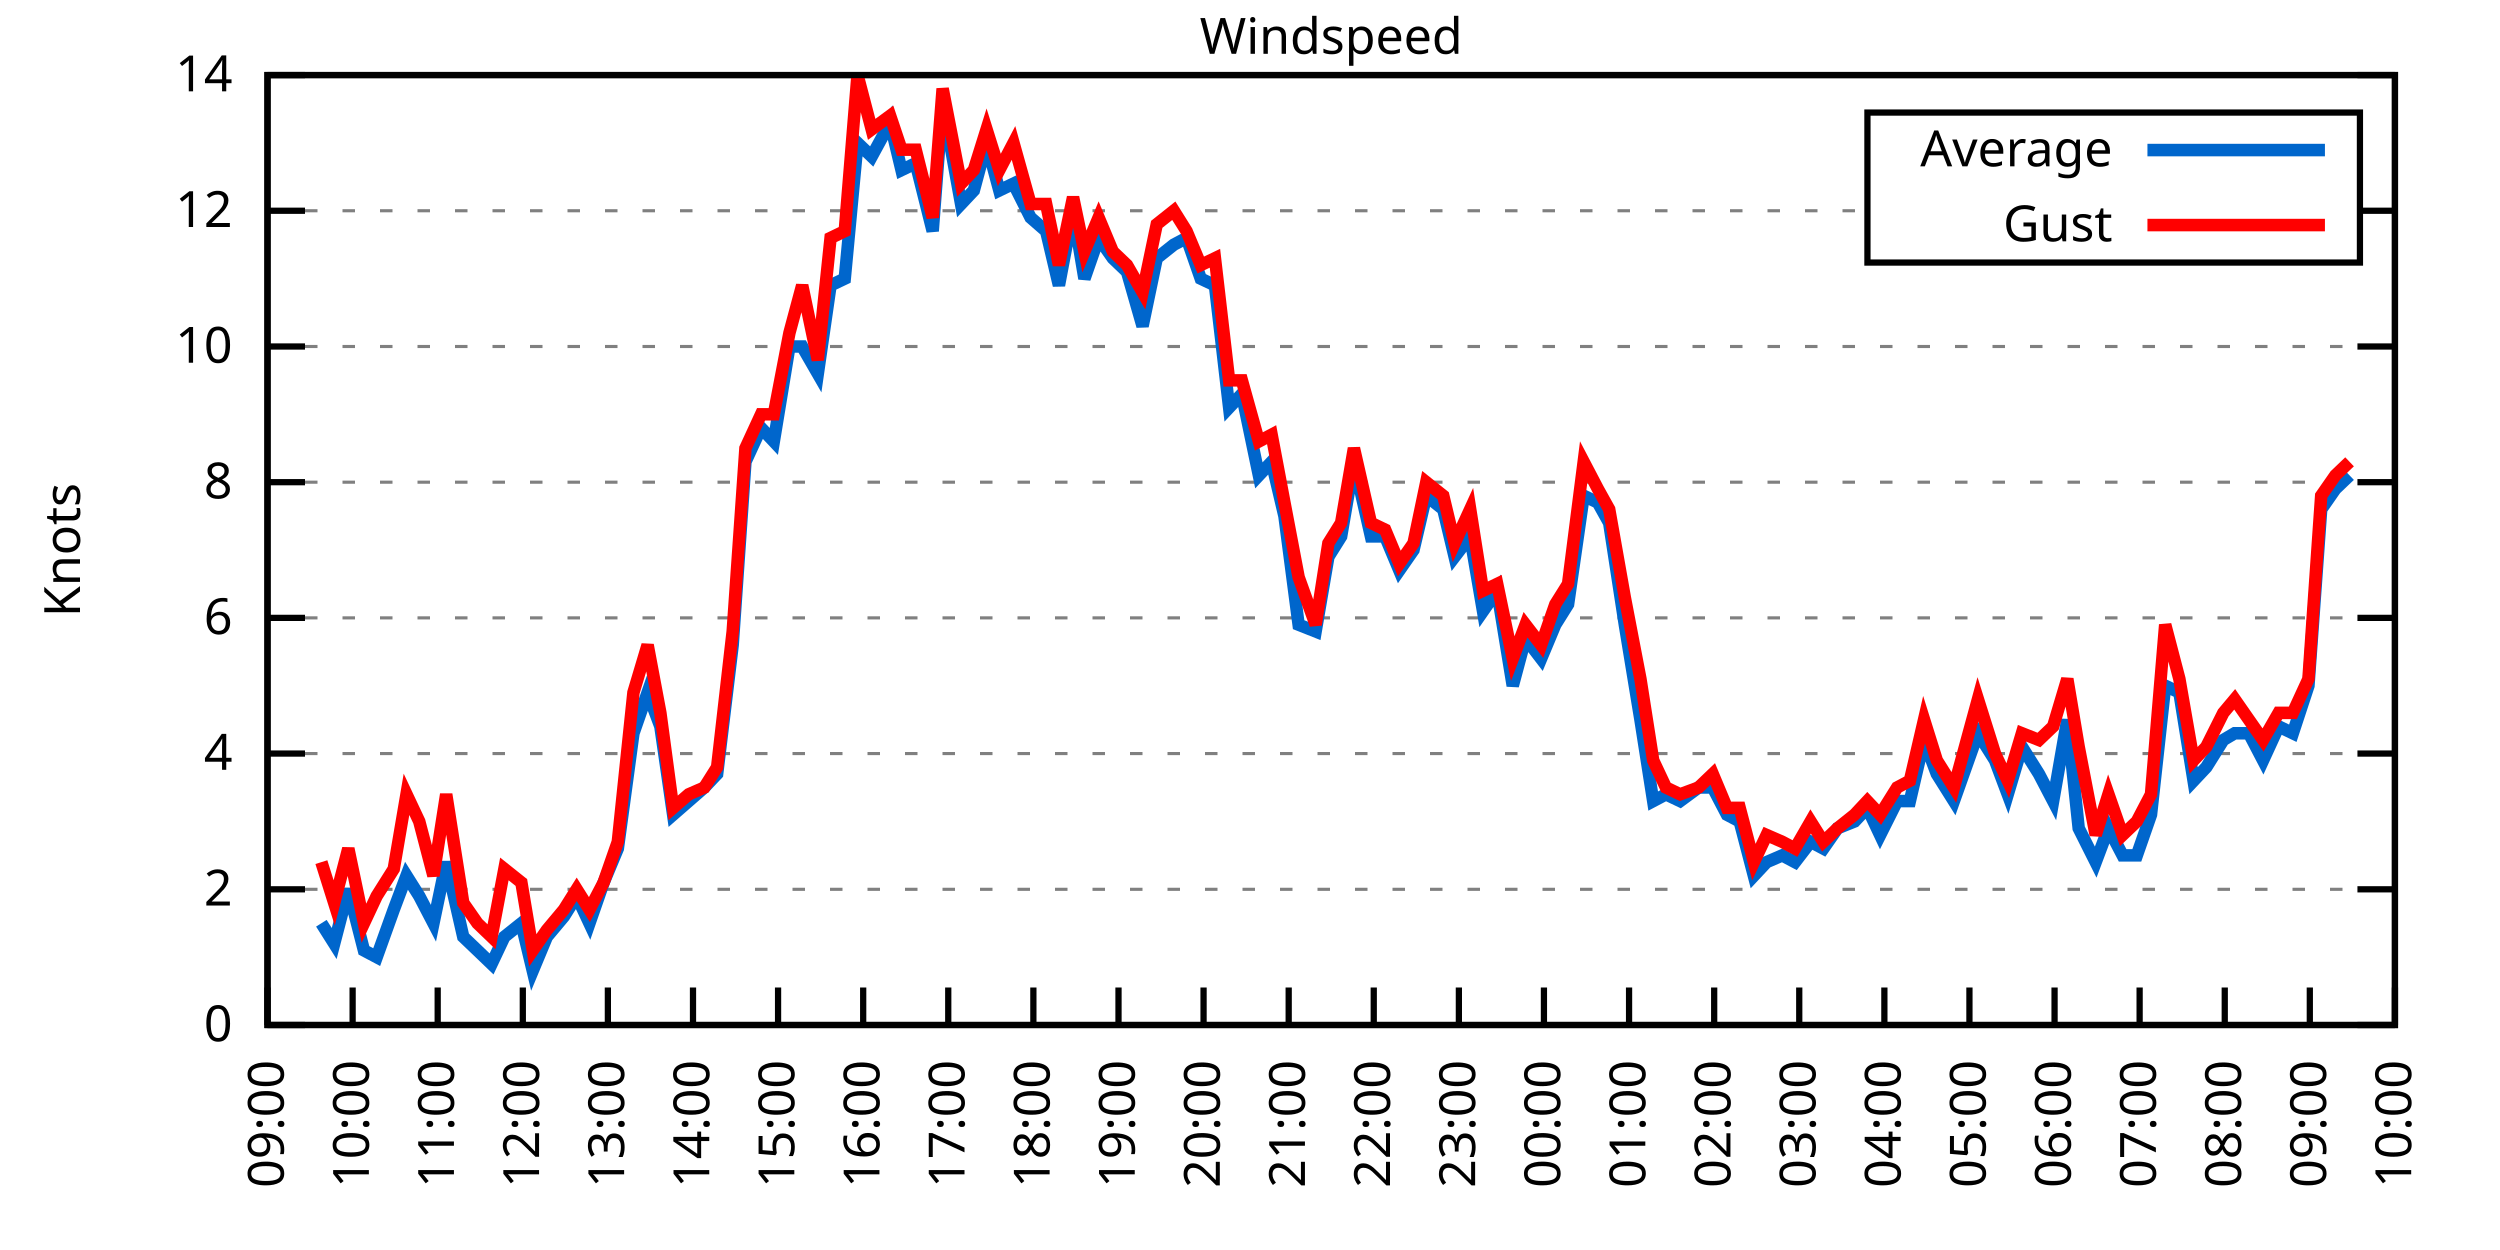
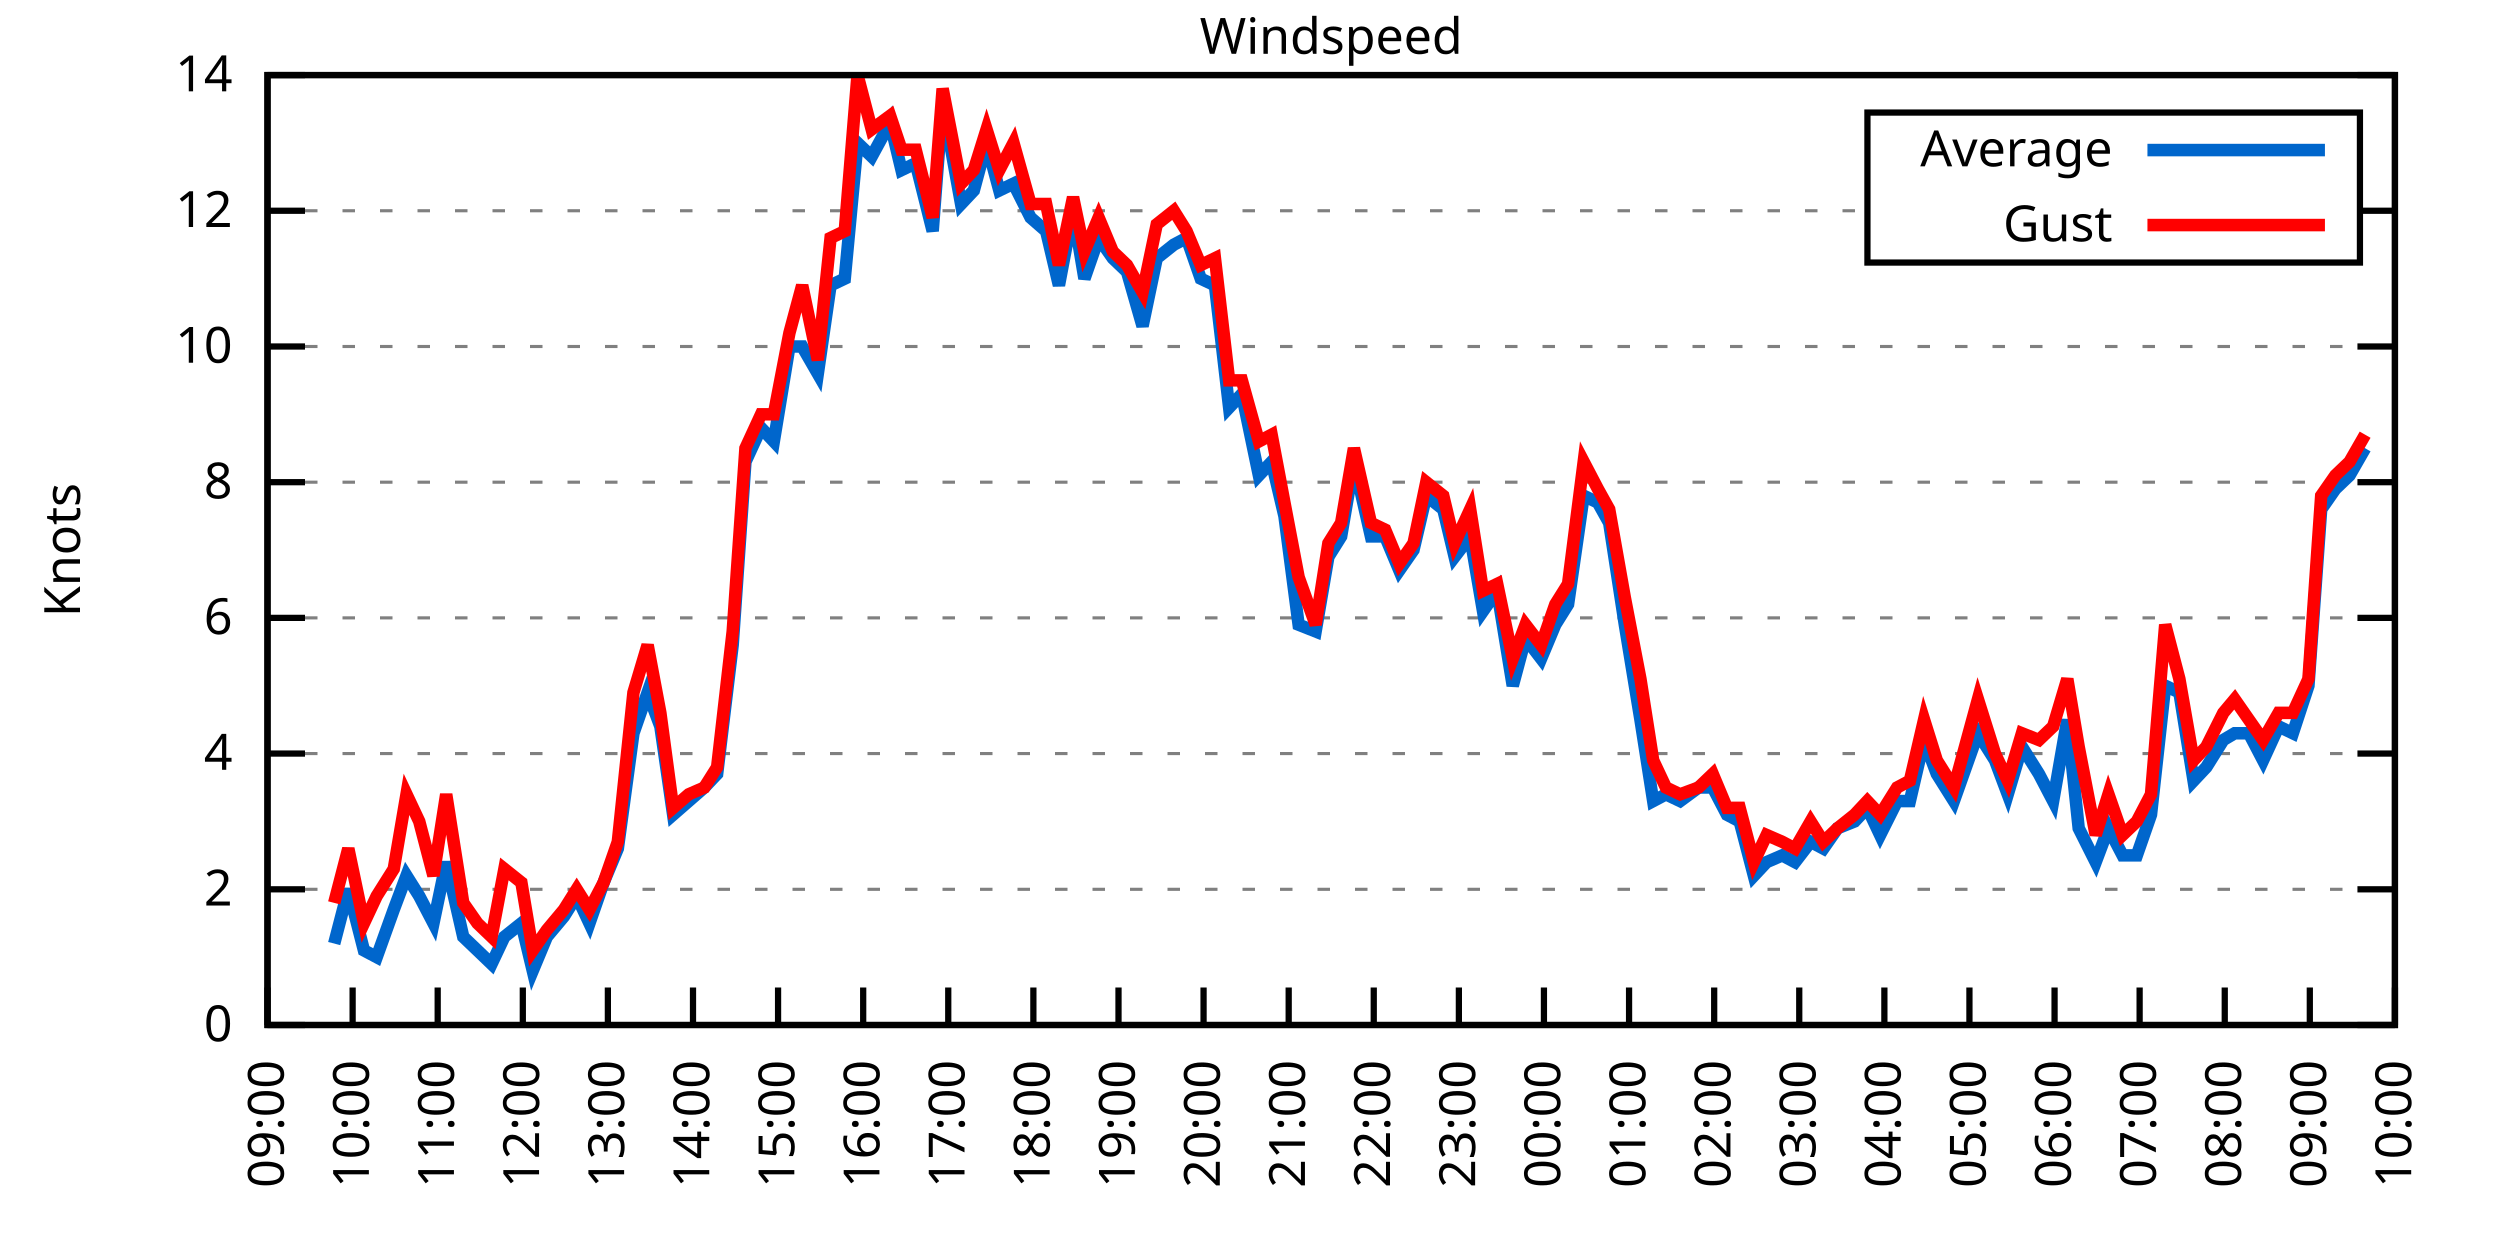
<svg xmlns="http://www.w3.org/2000/svg" xmlns:xlink="http://www.w3.org/1999/xlink" width="400" height="200" viewBox="0 0 400 200">
  <g id="gnuplot_canvas">
    <rect x="0" y="0" width="400" height="200" fill="none" />
    <defs>
      <circle id="gpDot" r="0.5" stroke-width="0.5" stroke="currentColor" />
      <path id="gpPt0" stroke-width="0.333" stroke="currentColor" d="M-1,0 h2 M0,-1 v2" />
      <path id="gpPt1" stroke-width="0.333" stroke="currentColor" d="M-1,-1 L1,1 M1,-1 L-1,1" />
      <path id="gpPt2" stroke-width="0.333" stroke="currentColor" d="M-1,0 L1,0 M0,-1 L0,1 M-1,-1 L1,1 M-1,1 L1,-1" />
      <rect id="gpPt3" stroke-width="0.333" stroke="currentColor" x="-1" y="-1" width="2" height="2" />
      <rect id="gpPt4" stroke-width="0.333" stroke="currentColor" fill="currentColor" x="-1" y="-1" width="2" height="2" />
      <circle id="gpPt5" stroke-width="0.333" stroke="currentColor" cx="0" cy="0" r="1" />
      <use xlink:href="#gpPt5" id="gpPt6" fill="currentColor" stroke="none" />
      <path id="gpPt7" stroke-width="0.333" stroke="currentColor" d="M0,-1.33 L-1.33,0.67 L1.33,0.67 z" />
      <use xlink:href="#gpPt7" id="gpPt8" fill="currentColor" stroke="none" />
      <use xlink:href="#gpPt7" id="gpPt9" stroke="currentColor" transform="rotate(180)" />
      <use xlink:href="#gpPt9" id="gpPt10" fill="currentColor" stroke="none" />
      <use xlink:href="#gpPt3" id="gpPt11" stroke="currentColor" transform="rotate(45)" />
      <use xlink:href="#gpPt11" id="gpPt12" fill="currentColor" stroke="none" />
      <path id="gpPt13" stroke-width="0.333" stroke="currentColor" d="M0,1.330 L1.265,0.411 L0.782,-1.067 L-0.782,-1.076 L-1.265,0.411 z" />
      <use xlink:href="#gpPt13" id="gpPt14" fill="currentColor" stroke="none" />
      <filter id="textbox" filterUnits="objectBoundingBox" x="0" y="0" height="1" width="1">
        <feFlood flood-color="white" flood-opacity="1" result="bgnd" />
        <feComposite in="SourceGraphic" in2="bgnd" operator="atop" />
      </filter>
      <filter id="greybox" filterUnits="objectBoundingBox" x="0" y="0" height="1" width="1">
        <feFlood flood-color="lightgrey" flood-opacity="1" result="grey" />
        <feComposite in="SourceGraphic" in2="grey" operator="atop" />
      </filter>
    </defs>
    <g fill="none" color="white" stroke="currentColor" stroke-width="1.00" stroke-linecap="butt" stroke-linejoin="miter">
</g>
    <g fill="none" color="black" stroke="currentColor" stroke-width="1.00" stroke-linecap="butt" stroke-linejoin="miter">
      <g stroke="none" shape-rendering="crispEdges">
        <polygon fill="rgb(255, 255, 255)" points="42.80,164.00 383.18,164.00 383.18,12.02 42.80,12.02 " />
      </g>
    </g>
    <g fill="none" color="black" stroke="currentColor" stroke-width="1.00" stroke-linecap="butt" stroke-linejoin="miter">
</g>
    <g fill="none" color="black" stroke="black" stroke-width="0.50" stroke-linecap="butt" stroke-linejoin="miter">
</g>
    <g fill="none" color="gray" stroke="currentColor" stroke-width="0.50" stroke-linecap="butt" stroke-linejoin="miter">
      <path stroke="gray" stroke-dasharray="2,4" class="gridline" d="M42.80,164.00 L383.19,164.00  " />
    </g>
    <g fill="none" color="gray" stroke="gray" stroke-width="1.00" stroke-linecap="butt" stroke-linejoin="miter">
</g>
    <g fill="none" color="black" stroke="currentColor" stroke-width="1.00" stroke-linecap="butt" stroke-linejoin="miter">
      <path stroke="black" d="M42.80,164.00 L48.80,164.00 M383.19,164.00 L377.19,164.00  " />
      <g transform="translate(37.20,166.60)" stroke="none" fill="black" font-family="Sans" font-size="8.00" text-anchor="end">
        <text>
          <tspan font-family="Sans"> 0</tspan>
        </text>
      </g>
    </g>
    <g fill="none" color="black" stroke="currentColor" stroke-width="1.00" stroke-linecap="butt" stroke-linejoin="miter">
</g>
    <g fill="none" color="black" stroke="black" stroke-width="0.50" stroke-linecap="butt" stroke-linejoin="miter">
</g>
    <g fill="none" color="gray" stroke="currentColor" stroke-width="0.50" stroke-linecap="butt" stroke-linejoin="miter">
      <path stroke="gray" stroke-dasharray="2,4" class="gridline" d="M42.80,142.29 L383.19,142.29  " />
    </g>
    <g fill="none" color="gray" stroke="gray" stroke-width="1.00" stroke-linecap="butt" stroke-linejoin="miter">
</g>
    <g fill="none" color="black" stroke="currentColor" stroke-width="1.00" stroke-linecap="butt" stroke-linejoin="miter">
      <path stroke="black" d="M42.80,142.29 L48.80,142.29 M383.19,142.29 L377.19,142.29  " />
      <g transform="translate(37.20,144.89)" stroke="none" fill="black" font-family="Sans" font-size="8.00" text-anchor="end">
        <text>
          <tspan font-family="Sans"> 2</tspan>
        </text>
      </g>
    </g>
    <g fill="none" color="black" stroke="currentColor" stroke-width="1.00" stroke-linecap="butt" stroke-linejoin="miter">
</g>
    <g fill="none" color="black" stroke="black" stroke-width="0.50" stroke-linecap="butt" stroke-linejoin="miter">
</g>
    <g fill="none" color="gray" stroke="currentColor" stroke-width="0.50" stroke-linecap="butt" stroke-linejoin="miter">
      <path stroke="gray" stroke-dasharray="2,4" class="gridline" d="M42.80,120.57 L383.19,120.57  " />
    </g>
    <g fill="none" color="gray" stroke="gray" stroke-width="1.00" stroke-linecap="butt" stroke-linejoin="miter">
</g>
    <g fill="none" color="black" stroke="currentColor" stroke-width="1.00" stroke-linecap="butt" stroke-linejoin="miter">
      <path stroke="black" d="M42.80,120.57 L48.80,120.57 M383.19,120.57 L377.19,120.57  " />
      <g transform="translate(37.20,123.17)" stroke="none" fill="black" font-family="Sans" font-size="8.00" text-anchor="end">
        <text>
          <tspan font-family="Sans"> 4</tspan>
        </text>
      </g>
    </g>
    <g fill="none" color="black" stroke="currentColor" stroke-width="1.00" stroke-linecap="butt" stroke-linejoin="miter">
</g>
    <g fill="none" color="black" stroke="black" stroke-width="0.50" stroke-linecap="butt" stroke-linejoin="miter">
</g>
    <g fill="none" color="gray" stroke="currentColor" stroke-width="0.50" stroke-linecap="butt" stroke-linejoin="miter">
      <path stroke="gray" stroke-dasharray="2,4" class="gridline" d="M42.80,98.86 L383.19,98.86  " />
    </g>
    <g fill="none" color="gray" stroke="gray" stroke-width="1.00" stroke-linecap="butt" stroke-linejoin="miter">
</g>
    <g fill="none" color="black" stroke="currentColor" stroke-width="1.00" stroke-linecap="butt" stroke-linejoin="miter">
      <path stroke="black" d="M42.80,98.86 L48.80,98.86 M383.19,98.86 L377.19,98.86  " />
      <g transform="translate(37.20,101.46)" stroke="none" fill="black" font-family="Sans" font-size="8.00" text-anchor="end">
        <text>
          <tspan font-family="Sans"> 6</tspan>
        </text>
      </g>
    </g>
    <g fill="none" color="black" stroke="currentColor" stroke-width="1.00" stroke-linecap="butt" stroke-linejoin="miter">
</g>
    <g fill="none" color="black" stroke="black" stroke-width="0.50" stroke-linecap="butt" stroke-linejoin="miter">
</g>
    <g fill="none" color="gray" stroke="currentColor" stroke-width="0.50" stroke-linecap="butt" stroke-linejoin="miter">
      <path stroke="gray" stroke-dasharray="2,4" class="gridline" d="M42.80,77.15 L383.19,77.15  " />
    </g>
    <g fill="none" color="gray" stroke="gray" stroke-width="1.00" stroke-linecap="butt" stroke-linejoin="miter">
</g>
    <g fill="none" color="black" stroke="currentColor" stroke-width="1.00" stroke-linecap="butt" stroke-linejoin="miter">
      <path stroke="black" d="M42.80,77.15 L48.80,77.15 M383.19,77.15 L377.19,77.15  " />
      <g transform="translate(37.20,79.75)" stroke="none" fill="black" font-family="Sans" font-size="8.00" text-anchor="end">
        <text>
          <tspan font-family="Sans"> 8</tspan>
        </text>
      </g>
    </g>
    <g fill="none" color="black" stroke="currentColor" stroke-width="1.00" stroke-linecap="butt" stroke-linejoin="miter">
</g>
    <g fill="none" color="black" stroke="black" stroke-width="0.50" stroke-linecap="butt" stroke-linejoin="miter">
</g>
    <g fill="none" color="gray" stroke="currentColor" stroke-width="0.50" stroke-linecap="butt" stroke-linejoin="miter">
      <path stroke="gray" stroke-dasharray="2,4" class="gridline" d="M42.80,55.44 L383.19,55.44  " />
    </g>
    <g fill="none" color="gray" stroke="gray" stroke-width="1.00" stroke-linecap="butt" stroke-linejoin="miter">
</g>
    <g fill="none" color="black" stroke="currentColor" stroke-width="1.00" stroke-linecap="butt" stroke-linejoin="miter">
      <path stroke="black" d="M42.80,55.44 L48.80,55.44 M383.19,55.44 L377.19,55.44  " />
      <g transform="translate(37.20,58.04)" stroke="none" fill="black" font-family="Sans" font-size="8.00" text-anchor="end">
        <text>
          <tspan font-family="Sans"> 10</tspan>
        </text>
      </g>
    </g>
    <g fill="none" color="black" stroke="currentColor" stroke-width="1.00" stroke-linecap="butt" stroke-linejoin="miter">
</g>
    <g fill="none" color="black" stroke="black" stroke-width="0.50" stroke-linecap="butt" stroke-linejoin="miter">
</g>
    <g fill="none" color="gray" stroke="currentColor" stroke-width="0.50" stroke-linecap="butt" stroke-linejoin="miter">
      <path stroke="gray" stroke-dasharray="2,4" class="gridline" d="M42.80,33.72 L298.79,33.72 M377.59,33.72 L383.19,33.72  " />
    </g>
    <g fill="none" color="gray" stroke="gray" stroke-width="1.00" stroke-linecap="butt" stroke-linejoin="miter">
</g>
    <g fill="none" color="black" stroke="currentColor" stroke-width="1.00" stroke-linecap="butt" stroke-linejoin="miter">
      <path stroke="black" d="M42.80,33.72 L48.80,33.72 M383.19,33.72 L377.19,33.72  " />
      <g transform="translate(37.20,36.32)" stroke="none" fill="black" font-family="Sans" font-size="8.00" text-anchor="end">
        <text>
          <tspan font-family="Sans"> 12</tspan>
        </text>
      </g>
    </g>
    <g fill="none" color="black" stroke="currentColor" stroke-width="1.00" stroke-linecap="butt" stroke-linejoin="miter">
</g>
    <g fill="none" color="black" stroke="black" stroke-width="0.50" stroke-linecap="butt" stroke-linejoin="miter">
</g>
    <g fill="none" color="gray" stroke="currentColor" stroke-width="0.50" stroke-linecap="butt" stroke-linejoin="miter">
      <path stroke="gray" stroke-dasharray="2,4" class="gridline" d="M42.80,12.01 L383.19,12.01  " />
    </g>
    <g fill="none" color="gray" stroke="gray" stroke-width="1.00" stroke-linecap="butt" stroke-linejoin="miter">
</g>
    <g fill="none" color="black" stroke="currentColor" stroke-width="1.00" stroke-linecap="butt" stroke-linejoin="miter">
      <path stroke="black" d="M42.80,12.01 L48.80,12.01 M383.19,12.01 L377.19,12.01  " />
      <g transform="translate(37.20,14.61)" stroke="none" fill="black" font-family="Sans" font-size="8.00" text-anchor="end">
        <text>
          <tspan font-family="Sans"> 14</tspan>
        </text>
      </g>
    </g>
    <g fill="none" color="black" stroke="currentColor" stroke-width="1.00" stroke-linecap="butt" stroke-linejoin="miter">
      <path stroke="black" d="M42.80,164.00 L42.80,158.00  " />
      <g transform="translate(45.40,169.60) rotate(270.00)" stroke="none" fill="black" font-family="Sans" font-size="8.00" text-anchor="end">
        <text>
          <tspan font-family="Sans">09:00</tspan>
        </text>
      </g>
    </g>
    <g fill="none" color="black" stroke="currentColor" stroke-width="1.00" stroke-linecap="butt" stroke-linejoin="miter">
      <path stroke="black" d="M56.42,164.00 L56.42,158.00  " />
      <g transform="translate(59.02,169.60) rotate(270.00)" stroke="none" fill="black" font-family="Sans" font-size="8.00" text-anchor="end">
        <text>
          <tspan font-family="Sans">10:00</tspan>
        </text>
      </g>
    </g>
    <g fill="none" color="black" stroke="currentColor" stroke-width="1.00" stroke-linecap="butt" stroke-linejoin="miter">
      <path stroke="black" d="M70.03,164.00 L70.03,158.00  " />
      <g transform="translate(72.63,169.60) rotate(270.00)" stroke="none" fill="black" font-family="Sans" font-size="8.00" text-anchor="end">
        <text>
          <tspan font-family="Sans">11:00</tspan>
        </text>
      </g>
    </g>
    <g fill="none" color="black" stroke="currentColor" stroke-width="1.00" stroke-linecap="butt" stroke-linejoin="miter">
      <path stroke="black" d="M83.65,164.00 L83.65,158.00  " />
      <g transform="translate(86.25,169.60) rotate(270.00)" stroke="none" fill="black" font-family="Sans" font-size="8.00" text-anchor="end">
        <text>
          <tspan font-family="Sans">12:00</tspan>
        </text>
      </g>
    </g>
    <g fill="none" color="black" stroke="currentColor" stroke-width="1.00" stroke-linecap="butt" stroke-linejoin="miter">
      <path stroke="black" d="M97.26,164.00 L97.26,158.00  " />
      <g transform="translate(99.86,169.60) rotate(270.00)" stroke="none" fill="black" font-family="Sans" font-size="8.00" text-anchor="end">
        <text>
          <tspan font-family="Sans">13:00</tspan>
        </text>
      </g>
    </g>
    <g fill="none" color="black" stroke="currentColor" stroke-width="1.00" stroke-linecap="butt" stroke-linejoin="miter">
      <path stroke="black" d="M110.88,164.00 L110.88,158.00  " />
      <g transform="translate(113.48,169.60) rotate(270.00)" stroke="none" fill="black" font-family="Sans" font-size="8.00" text-anchor="end">
        <text>
          <tspan font-family="Sans">14:00</tspan>
        </text>
      </g>
    </g>
    <g fill="none" color="black" stroke="currentColor" stroke-width="1.00" stroke-linecap="butt" stroke-linejoin="miter">
      <path stroke="black" d="M124.49,164.00 L124.49,158.00  " />
      <g transform="translate(127.09,169.60) rotate(270.00)" stroke="none" fill="black" font-family="Sans" font-size="8.00" text-anchor="end">
        <text>
          <tspan font-family="Sans">15:00</tspan>
        </text>
      </g>
    </g>
    <g fill="none" color="black" stroke="currentColor" stroke-width="1.00" stroke-linecap="butt" stroke-linejoin="miter">
      <path stroke="black" d="M138.11,164.00 L138.11,158.00  " />
      <g transform="translate(140.71,169.60) rotate(270.00)" stroke="none" fill="black" font-family="Sans" font-size="8.00" text-anchor="end">
        <text>
          <tspan font-family="Sans">16:00</tspan>
        </text>
      </g>
    </g>
    <g fill="none" color="black" stroke="currentColor" stroke-width="1.00" stroke-linecap="butt" stroke-linejoin="miter">
      <path stroke="black" d="M151.72,164.00 L151.72,158.00  " />
      <g transform="translate(154.32,169.60) rotate(270.00)" stroke="none" fill="black" font-family="Sans" font-size="8.00" text-anchor="end">
        <text>
          <tspan font-family="Sans">17:00</tspan>
        </text>
      </g>
    </g>
    <g fill="none" color="black" stroke="currentColor" stroke-width="1.00" stroke-linecap="butt" stroke-linejoin="miter">
      <path stroke="black" d="M165.34,164.00 L165.34,158.00  " />
      <g transform="translate(167.94,169.60) rotate(270.00)" stroke="none" fill="black" font-family="Sans" font-size="8.00" text-anchor="end">
        <text>
          <tspan font-family="Sans">18:00</tspan>
        </text>
      </g>
    </g>
    <g fill="none" color="black" stroke="currentColor" stroke-width="1.00" stroke-linecap="butt" stroke-linejoin="miter">
      <path stroke="black" d="M178.96,164.00 L178.96,158.00  " />
      <g transform="translate(181.56,169.60) rotate(270.00)" stroke="none" fill="black" font-family="Sans" font-size="8.00" text-anchor="end">
        <text>
          <tspan font-family="Sans">19:00</tspan>
        </text>
      </g>
    </g>
    <g fill="none" color="black" stroke="currentColor" stroke-width="1.00" stroke-linecap="butt" stroke-linejoin="miter">
      <path stroke="black" d="M192.57,164.00 L192.57,158.00  " />
      <g transform="translate(195.17,169.60) rotate(270.00)" stroke="none" fill="black" font-family="Sans" font-size="8.00" text-anchor="end">
        <text>
          <tspan font-family="Sans">20:00</tspan>
        </text>
      </g>
    </g>
    <g fill="none" color="black" stroke="currentColor" stroke-width="1.00" stroke-linecap="butt" stroke-linejoin="miter">
      <path stroke="black" d="M206.19,164.00 L206.19,158.00  " />
      <g transform="translate(208.79,169.60) rotate(270.00)" stroke="none" fill="black" font-family="Sans" font-size="8.00" text-anchor="end">
        <text>
          <tspan font-family="Sans">21:00</tspan>
        </text>
      </g>
    </g>
    <g fill="none" color="black" stroke="currentColor" stroke-width="1.00" stroke-linecap="butt" stroke-linejoin="miter">
      <path stroke="black" d="M219.80,164.00 L219.80,158.00  " />
      <g transform="translate(222.40,169.60) rotate(270.00)" stroke="none" fill="black" font-family="Sans" font-size="8.00" text-anchor="end">
        <text>
          <tspan font-family="Sans">22:00</tspan>
        </text>
      </g>
    </g>
    <g fill="none" color="black" stroke="currentColor" stroke-width="1.00" stroke-linecap="butt" stroke-linejoin="miter">
      <path stroke="black" d="M233.42,164.00 L233.42,158.00  " />
      <g transform="translate(236.02,169.60) rotate(270.00)" stroke="none" fill="black" font-family="Sans" font-size="8.00" text-anchor="end">
        <text>
          <tspan font-family="Sans">23:00</tspan>
        </text>
      </g>
    </g>
    <g fill="none" color="black" stroke="currentColor" stroke-width="1.00" stroke-linecap="butt" stroke-linejoin="miter">
      <path stroke="black" d="M247.03,164.00 L247.03,158.00  " />
      <g transform="translate(249.63,169.60) rotate(270.00)" stroke="none" fill="black" font-family="Sans" font-size="8.00" text-anchor="end">
        <text>
          <tspan font-family="Sans">00:00</tspan>
        </text>
      </g>
    </g>
    <g fill="none" color="black" stroke="currentColor" stroke-width="1.00" stroke-linecap="butt" stroke-linejoin="miter">
      <path stroke="black" d="M260.65,164.00 L260.65,158.00  " />
      <g transform="translate(263.25,169.60) rotate(270.00)" stroke="none" fill="black" font-family="Sans" font-size="8.00" text-anchor="end">
        <text>
          <tspan font-family="Sans">01:00</tspan>
        </text>
      </g>
    </g>
    <g fill="none" color="black" stroke="currentColor" stroke-width="1.00" stroke-linecap="butt" stroke-linejoin="miter">
      <path stroke="black" d="M274.27,164.00 L274.27,158.00  " />
      <g transform="translate(276.87,169.60) rotate(270.00)" stroke="none" fill="black" font-family="Sans" font-size="8.00" text-anchor="end">
        <text>
          <tspan font-family="Sans">02:00</tspan>
        </text>
      </g>
    </g>
    <g fill="none" color="black" stroke="currentColor" stroke-width="1.00" stroke-linecap="butt" stroke-linejoin="miter">
      <path stroke="black" d="M287.88,164.00 L287.88,158.00  " />
      <g transform="translate(290.48,169.60) rotate(270.00)" stroke="none" fill="black" font-family="Sans" font-size="8.00" text-anchor="end">
        <text>
          <tspan font-family="Sans">03:00</tspan>
        </text>
      </g>
    </g>
    <g fill="none" color="black" stroke="currentColor" stroke-width="1.00" stroke-linecap="butt" stroke-linejoin="miter">
      <path stroke="black" d="M301.50,164.00 L301.50,158.00  " />
      <g transform="translate(304.10,169.60) rotate(270.00)" stroke="none" fill="black" font-family="Sans" font-size="8.00" text-anchor="end">
        <text>
          <tspan font-family="Sans">04:00</tspan>
        </text>
      </g>
    </g>
    <g fill="none" color="black" stroke="currentColor" stroke-width="1.00" stroke-linecap="butt" stroke-linejoin="miter">
      <path stroke="black" d="M315.11,164.00 L315.11,158.00  " />
      <g transform="translate(317.71,169.60) rotate(270.00)" stroke="none" fill="black" font-family="Sans" font-size="8.00" text-anchor="end">
        <text>
          <tspan font-family="Sans">05:00</tspan>
        </text>
      </g>
    </g>
    <g fill="none" color="black" stroke="currentColor" stroke-width="1.00" stroke-linecap="butt" stroke-linejoin="miter">
      <path stroke="black" d="M328.73,164.00 L328.73,158.00  " />
      <g transform="translate(331.33,169.60) rotate(270.00)" stroke="none" fill="black" font-family="Sans" font-size="8.00" text-anchor="end">
        <text>
          <tspan font-family="Sans">06:00</tspan>
        </text>
      </g>
    </g>
    <g fill="none" color="black" stroke="currentColor" stroke-width="1.00" stroke-linecap="butt" stroke-linejoin="miter">
      <path stroke="black" d="M342.34,164.00 L342.34,158.00  " />
      <g transform="translate(344.94,169.60) rotate(270.00)" stroke="none" fill="black" font-family="Sans" font-size="8.00" text-anchor="end">
        <text>
          <tspan font-family="Sans">07:00</tspan>
        </text>
      </g>
    </g>
    <g fill="none" color="black" stroke="currentColor" stroke-width="1.00" stroke-linecap="butt" stroke-linejoin="miter">
      <path stroke="black" d="M355.96,164.00 L355.96,158.00  " />
      <g transform="translate(358.56,169.60) rotate(270.00)" stroke="none" fill="black" font-family="Sans" font-size="8.00" text-anchor="end">
        <text>
          <tspan font-family="Sans">08:00</tspan>
        </text>
      </g>
    </g>
    <g fill="none" color="black" stroke="currentColor" stroke-width="1.00" stroke-linecap="butt" stroke-linejoin="miter">
      <path stroke="black" d="M369.57,164.00 L369.57,158.00  " />
      <g transform="translate(372.17,169.60) rotate(270.00)" stroke="none" fill="black" font-family="Sans" font-size="8.00" text-anchor="end">
        <text>
          <tspan font-family="Sans">09:00</tspan>
        </text>
      </g>
    </g>
    <g fill="none" color="black" stroke="currentColor" stroke-width="1.00" stroke-linecap="butt" stroke-linejoin="miter">
      <path stroke="black" d="M383.19,164.00 L383.19,158.00  " />
      <g transform="translate(385.79,169.60) rotate(270.00)" stroke="none" fill="black" font-family="Sans" font-size="8.00" text-anchor="end">
        <text>
          <tspan font-family="Sans">10:00</tspan>
        </text>
      </g>
    </g>
    <g fill="none" color="black" stroke="currentColor" stroke-width="1.00" stroke-linecap="butt" stroke-linejoin="miter">
</g>
    <g fill="none" color="black" stroke="currentColor" stroke-width="1.00" stroke-linecap="butt" stroke-linejoin="miter">
      <path stroke="black" d="M42.80,12.01 L42.80,164.00 L383.19,164.00 L383.19,12.01 L42.80,12.01 Z  " />
    </g>
    <g fill="none" color="black" stroke="currentColor" stroke-width="1.00" stroke-linecap="butt" stroke-linejoin="miter">
</g>
    <g fill="none" color="black" stroke="currentColor" stroke-width="1.00" stroke-linecap="butt" stroke-linejoin="miter">
      <path stroke="black" d="M298.79,42.01 L298.79,18.01 L377.59,18.01 L377.59,42.01 L298.79,42.01 Z  " />
    </g>
    <g id="Windspeed_plot_1">
      <g fill="none" color="white" stroke="black" stroke-width="2.00" stroke-linecap="butt" stroke-linejoin="miter">
</g>
      <g fill="none" color="black" stroke="currentColor" stroke-width="2.00" stroke-linecap="butt" stroke-linejoin="miter">
        <g transform="translate(337.99,26.61)" stroke="none" fill="black" font-family="Sans" font-size="8.00" text-anchor="end">
          <text>
            <tspan font-family="Sans">Average</tspan>
          </text>
        </g>
      </g>
      <g fill="none" color="black" stroke="currentColor" stroke-width="2.00" stroke-linecap="butt" stroke-linejoin="miter">
-         <path stroke="rgb(  0, 102, 204)" d="M343.59,24.01 L371.99,24.01 M51.42,147.72 L53.47,150.97 L55.73,142.29 L58.23,152.06 L60.27,153.14 L63.00,145.54   L65.04,140.12 L67.08,143.37 L69.35,147.72 L71.39,137.94 L74.12,149.89 L76.39,152.06 L78.65,154.23 L80.70,149.89   L83.42,147.72 L85.24,155.31 L87.50,149.89 L90.23,146.63 L92.27,143.37 L94.31,147.72 L96.58,141.20 L98.85,135.77   L101.35,117.32 L103.62,110.80 L105.66,116.23 L107.70,130.35 L110.20,128.17 L112.69,126.00 L114.74,123.83 L117.23,103.20   L119.27,73.89 L121.77,68.46 L123.81,70.63 L126.31,55.44 L128.35,55.44 L130.85,59.78 L132.89,45.66 L135.16,44.58   L137.20,22.87 L139.47,25.04 L142.42,19.61 L144.24,27.21 L146.51,26.12 L149.23,36.98 L150.82,16.35 L153.77,32.64   L155.81,30.47 L157.85,22.87 L159.89,30.47 L162.16,29.38 L164.89,34.81 L167.38,36.98 L169.43,45.66 L171.69,33.72   L173.51,44.58 L175.78,38.07 L178.05,41.32 L180.32,43.49 L182.81,52.18 L185.08,41.32 L187.81,39.15 L189.85,38.07   L192.12,44.58 L194.39,45.66 L196.66,65.21 L198.70,63.04 L201.42,76.06 L203.46,73.89 L205.51,82.58 L207.78,99.95   L210.50,101.03 L212.54,89.09 L214.58,85.83 L216.63,73.89 L219.35,85.83 L221.62,85.83 L223.89,91.26 L226.16,88.00   L228.20,79.32 L230.92,81.49 L232.74,89.09 L235.23,85.83 L237.28,97.78 L239.55,94.52 L242.04,109.72 L244.08,102.12   L246.58,105.38 L248.85,99.95 L250.89,96.69 L253.39,79.32 L255.66,80.41 L257.47,83.66 L259.97,99.95 L262.47,115.15   L264.51,128.17 L266.55,127.09 L268.82,128.17 L271.77,126.00 L274.04,126.00 L276.31,130.35 L278.35,131.43 L280.62,140.12   L282.66,137.94 L285.16,136.86 L287.20,137.94 L289.70,134.69 L291.74,135.77 L294.01,132.52 L296.73,131.43 L298.77,129.26   L300.82,133.60 L303.54,128.17 L305.58,128.17 L307.85,118.40 L309.89,123.83 L312.62,128.17 L316.47,117.32 L319.20,121.66   L321.24,127.09 L323.51,119.49 L326.23,123.83 L328.50,128.17 L330.77,115.15 L332.59,132.52 L335.31,137.94 L337.35,132.52   L339.62,136.86 L341.89,136.86 L344.16,130.35 L346.43,109.72 L348.70,110.80 L350.97,124.92 L353.01,122.75 L355.73,118.40   L357.55,117.32 L359.82,117.32 L362.09,121.66 L364.58,116.23 L366.85,117.32 L369.35,109.72 L371.39,81.49 L373.66,78.23   L375.93,76.06  " />
+         <path stroke="rgb(  0, 102, 204)" d="M343.59,24.01 L371.99,24.01 M53.47,150.97 L55.73,142.29 L58.23,152.06 L60.27,153.14 L63.00,145.54 L65.04,140.12   L67.08,143.37 L69.35,147.72 L71.39,137.94 L74.12,149.89 L76.39,152.06 L78.65,154.23 L80.70,149.89 L83.42,147.72   L85.24,155.31 L87.50,149.89 L90.23,146.63 L92.27,143.37 L94.31,147.72 L96.58,141.20 L98.85,135.77 L101.35,117.32   L103.62,110.80 L105.66,116.23 L107.70,130.35 L110.20,128.17 L112.69,126.00 L114.74,123.83 L117.23,103.20 L119.27,73.89   L121.77,68.46 L123.81,70.63 L126.31,55.44 L128.35,55.44 L130.85,59.78 L132.89,45.66 L135.16,44.58 L137.20,22.87   L139.47,25.04 L142.42,19.61 L144.24,27.21 L146.51,26.12 L149.23,36.98 L150.82,16.35 L153.77,32.64 L155.81,30.47   L157.85,22.87 L159.89,30.47 L162.16,29.38 L164.89,34.81 L167.38,36.98 L169.43,45.66 L171.69,33.72 L173.51,44.58   L175.78,38.07 L178.05,41.32 L180.32,43.49 L182.81,52.18 L185.08,41.32 L187.81,39.15 L189.85,38.07 L192.12,44.58   L194.39,45.66 L196.66,65.21 L198.70,63.04 L201.42,76.06 L203.46,73.89 L205.51,82.58 L207.78,99.95 L210.50,101.03   L212.54,89.09 L214.58,85.83 L216.63,73.89 L219.35,85.83 L221.62,85.83 L223.89,91.26 L226.16,88.00 L228.20,79.32   L230.92,81.49 L232.74,89.09 L235.23,85.83 L237.28,97.78 L239.55,94.52 L242.04,109.72 L244.08,102.12 L246.58,105.38   L248.85,99.95 L250.89,96.69 L253.39,79.32 L255.66,80.41 L257.47,83.66 L259.97,99.95 L262.47,115.15 L264.51,128.17   L266.55,127.09 L268.82,128.17 L271.77,126.00 L274.04,126.00 L276.31,130.35 L278.35,131.43 L280.62,140.12 L282.66,137.94   L285.16,136.86 L287.20,137.94 L289.70,134.69 L291.74,135.77 L294.01,132.52 L296.73,131.43 L298.77,129.26 L300.82,133.60   L303.54,128.17 L305.58,128.17 L307.85,118.40 L309.89,123.83 L312.62,128.17 L316.47,117.32 L319.20,121.66 L321.24,127.09   L323.51,119.49 L326.23,123.83 L328.50,128.17 L330.77,115.15 L332.59,132.52 L335.31,137.94 L337.35,132.52 L339.62,136.86   L341.89,136.86 L344.16,130.35 L346.43,109.72 L348.70,110.80 L350.97,124.92 L353.01,122.75 L355.73,118.40 L357.55,117.32   L359.82,117.32 L362.09,121.66 L364.58,116.23 L366.85,117.32 L369.35,109.72 L371.39,81.49 L373.66,78.23 L375.93,76.06   L378.42,71.72  " />
      </g>
    </g>
    <g id="Windspeed_plot_2">
      <g fill="none" color="black" stroke="currentColor" stroke-width="2.00" stroke-linecap="butt" stroke-linejoin="miter">
        <g transform="translate(337.99,38.61)" stroke="none" fill="black" font-family="Sans" font-size="8.00" text-anchor="end">
          <text>
            <tspan font-family="Sans">Gust</tspan>
          </text>
        </g>
      </g>
      <g fill="none" color="black" stroke="currentColor" stroke-width="2.00" stroke-linecap="butt" stroke-linejoin="miter">
-         <path stroke="rgb(255,   0,   0)" d="M343.59,36.01 L371.99,36.01 M51.42,137.94 L53.47,144.46 L55.73,135.77 L58.23,147.72 L60.27,143.37 L63.00,139.03   L65.04,127.09 L67.08,131.43 L69.35,140.12 L71.39,127.09 L74.12,144.46 L76.39,147.72 L78.65,149.89 L80.70,139.03   L83.42,141.20 L85.24,152.06 L87.50,148.80 L90.23,145.54 L92.27,142.29 L94.31,145.54 L96.58,141.20 L98.85,134.69   L101.35,110.80 L103.62,103.20 L105.66,114.06 L107.70,129.26 L110.20,127.09 L112.69,126.00 L114.74,122.75 L117.23,101.03   L119.27,71.72 L121.77,66.29 L123.81,66.29 L126.31,53.26 L128.35,45.66 L130.85,57.61 L132.89,38.07 L135.16,36.98   L137.20,12.01 L139.47,20.70 L142.42,18.52 L144.24,23.95 L146.51,23.95 L149.23,34.81 L150.82,14.18 L153.77,29.38   L155.81,27.21 L157.85,20.70 L159.89,27.21 L162.16,22.87 L164.89,32.64 L167.38,32.64 L169.43,42.41 L171.69,31.55   L173.51,40.24 L175.78,34.81 L178.05,40.24 L180.32,42.41 L182.81,46.75 L185.08,35.89 L187.81,33.72 L189.85,36.98   L192.12,42.41 L194.39,41.32 L196.66,60.86 L198.70,60.86 L201.42,70.63 L203.46,69.55 L205.51,80.41 L207.78,92.35   L210.50,99.95 L212.54,86.92 L214.58,83.66 L216.63,71.72 L219.35,83.66 L221.62,84.75 L223.89,90.18 L226.16,86.92   L228.20,77.15 L230.92,79.32 L232.74,86.92 L235.23,81.49 L237.28,94.52 L239.55,93.43 L242.04,105.38 L244.08,99.95   L246.58,103.20 L248.85,96.69 L250.89,93.43 L253.39,73.89 L255.66,78.23 L257.47,81.49 L259.97,95.60 L262.47,108.63   L264.51,121.66 L266.55,126.00 L268.82,127.09 L271.77,126.00 L274.04,123.83 L276.31,129.26 L278.35,129.26 L280.62,137.94   L282.66,133.60 L285.16,134.69 L287.20,135.77 L289.70,131.43 L291.74,134.69 L294.01,132.52 L296.73,130.35 L298.77,128.17   L300.82,130.35 L303.54,126.00 L305.58,124.92 L307.85,115.15 L309.89,121.66 L312.62,126.00 L316.47,111.89 L319.20,120.57   L321.24,124.92 L323.51,117.32 L326.23,118.40 L328.50,116.23 L330.77,108.63 L332.59,119.49 L335.31,133.60 L337.35,127.09   L339.62,133.60 L341.89,131.43 L344.16,127.09 L346.43,99.95 L348.70,108.63 L350.97,121.66 L353.01,119.49 L355.73,114.06   L357.55,111.89 L359.82,115.15 L362.09,118.40 L364.58,114.06 L366.85,114.06 L369.35,108.63 L371.39,79.32 L373.66,76.06   L375.93,73.89  " />
+         <path stroke="rgb(255,   0,   0)" d="M343.59,36.01 L371.99,36.01 M53.47,144.46 L55.73,135.77 L58.23,147.72 L60.27,143.37 L63.00,139.03 L65.04,127.09   L67.08,131.43 L69.35,140.12 L71.39,127.09 L74.12,144.46 L76.39,147.72 L78.65,149.89 L80.70,139.03 L83.42,141.20   L85.24,152.06 L87.50,148.80 L90.23,145.54 L92.27,142.29 L94.31,145.54 L96.58,141.20 L98.85,134.69 L101.35,110.80   L103.62,103.20 L105.66,114.06 L107.70,129.26 L110.20,127.09 L112.69,126.00 L114.74,122.75 L117.23,101.03 L119.27,71.72   L121.77,66.29 L123.81,66.29 L126.31,53.26 L128.35,45.66 L130.85,57.61 L132.89,38.07 L135.16,36.98 L137.20,12.01   L139.47,20.70 L142.42,18.52 L144.24,23.95 L146.51,23.95 L149.23,34.81 L150.82,14.18 L153.77,29.38 L155.81,27.21   L157.85,20.70 L159.89,27.21 L162.16,22.87 L164.89,32.64 L167.38,32.64 L169.43,42.41 L171.69,31.55 L173.51,40.24   L175.78,34.81 L178.05,40.24 L180.32,42.41 L182.81,46.75 L185.08,35.89 L187.81,33.72 L189.85,36.98 L192.12,42.41   L194.39,41.32 L196.66,60.86 L198.70,60.86 L201.42,70.63 L203.46,69.55 L205.51,80.41 L207.78,92.35 L210.50,99.95   L212.54,86.92 L214.58,83.66 L216.63,71.72 L219.35,83.66 L221.62,84.75 L223.89,90.18 L226.16,86.92 L228.20,77.15   L230.92,79.32 L232.74,86.92 L235.23,81.49 L237.28,94.52 L239.55,93.43 L242.04,105.38 L244.08,99.95 L246.58,103.20   L248.85,96.69 L250.89,93.43 L253.39,73.89 L255.66,78.23 L257.47,81.49 L259.97,95.60 L262.47,108.63 L264.51,121.66   L266.55,126.00 L268.82,127.09 L271.77,126.00 L274.04,123.83 L276.31,129.26 L278.35,129.26 L280.62,137.94 L282.66,133.60   L285.16,134.69 L287.20,135.77 L289.70,131.43 L291.74,134.69 L294.01,132.52 L296.73,130.35 L298.77,128.17 L300.82,130.35   L303.54,126.00 L305.58,124.92 L307.85,115.15 L309.89,121.66 L312.62,126.00 L316.47,111.89 L319.20,120.57 L321.24,124.92   L323.51,117.32 L326.23,118.40 L328.50,116.23 L330.77,108.63 L332.59,119.49 L335.31,133.60 L337.35,127.09 L339.62,133.60   L341.89,131.43 L344.16,127.09 L346.43,99.95 L348.70,108.63 L350.97,121.66 L353.01,119.49 L355.73,114.06 L357.55,111.89   L359.82,115.15 L362.09,118.40 L364.58,114.06 L366.85,114.06 L369.35,108.63 L371.39,79.32 L373.66,76.06 L375.93,73.89   L378.42,69.55  " />
      </g>
    </g>
    <g fill="none" color="black" stroke="currentColor" stroke-width="2.00" stroke-linecap="butt" stroke-linejoin="miter">
</g>
    <g fill="none" color="black" stroke="black" stroke-width="1.00" stroke-linecap="butt" stroke-linejoin="miter">
</g>
    <g fill="none" color="black" stroke="currentColor" stroke-width="1.00" stroke-linecap="butt" stroke-linejoin="miter">
      <path stroke="black" d="M42.80,12.01 L42.80,164.00 L383.19,164.00 L383.19,12.01 L42.80,12.01 Z  " />
      <g transform="translate(12.80,88.01) rotate(270.00)" stroke="none" fill="black" font-family="Sans" font-size="8.00" text-anchor="middle">
        <text>
          <tspan font-family="Sans">Knots</tspan>
        </text>
      </g>
    </g>
    <g fill="none" color="black" stroke="currentColor" stroke-width="1.00" stroke-linecap="butt" stroke-linejoin="miter">
</g>
    <g fill="none" color="black" stroke="currentColor" stroke-width="1.00" stroke-linecap="butt" stroke-linejoin="miter">
      <g transform="translate(212.99,8.61)" stroke="none" fill="black" font-family="Sans" font-size="8.00" text-anchor="middle">
        <text>
          <tspan font-family="Sans">Windspeed</tspan>
        </text>
      </g>
    </g>
    <g fill="none" color="black" stroke="currentColor" stroke-width="1.00" stroke-linecap="butt" stroke-linejoin="miter">
</g>
  </g>
</svg>
